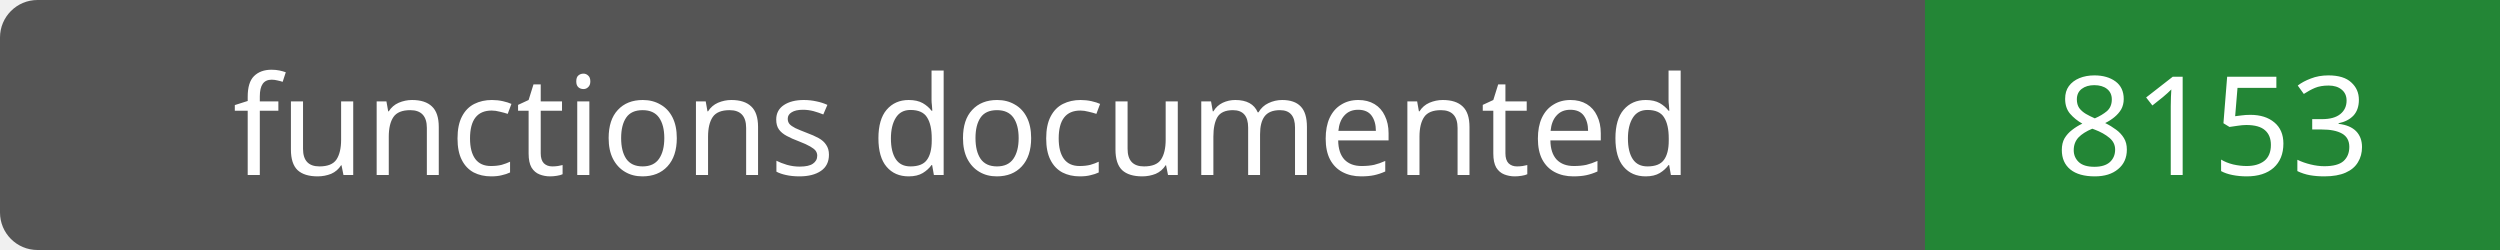
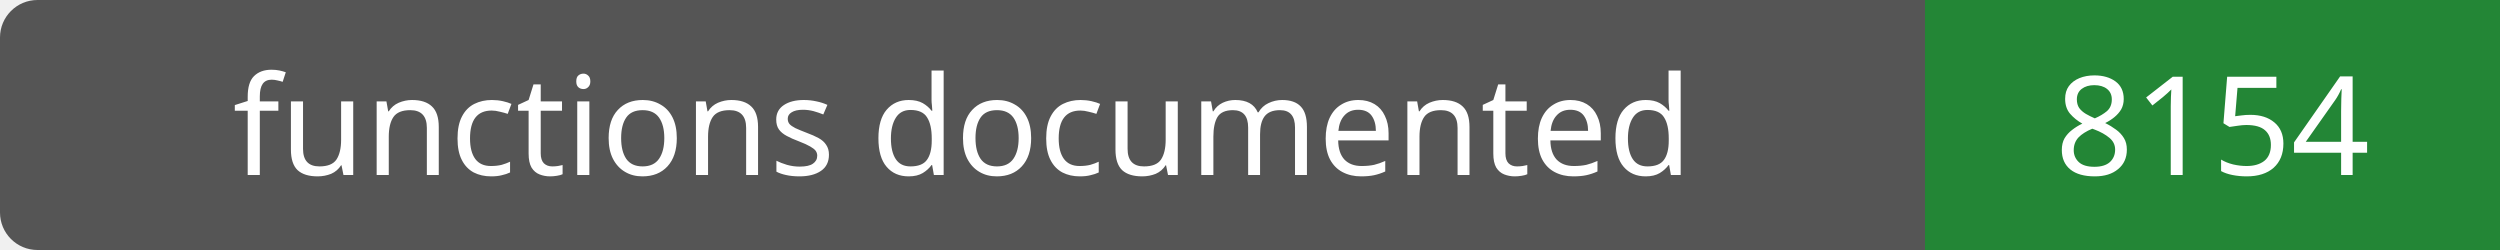
- <svg xmlns="http://www.w3.org/2000/svg" width="200" height="20" role="img" aria-label="functions documented: 8153">
+ <svg xmlns="http://www.w3.org/2000/svg" width="200" height="20" role="img" aria-label="functions documented: 8154">
  <rect width="200" height="20" rx="3" fill="#555" />
  <path fill="#238636" d="M154 0h46v20H154z" />
  <g fill="#fff" text-anchor="middle" font-family="Verdana,sans-serif" font-size="11">
    <text x="77.0" y="14">functions documented</text>
-     <text x="177.0" y="14">8153</text>
+     <text x="177.0" y="14">8154</text>
  </g>
</svg>
